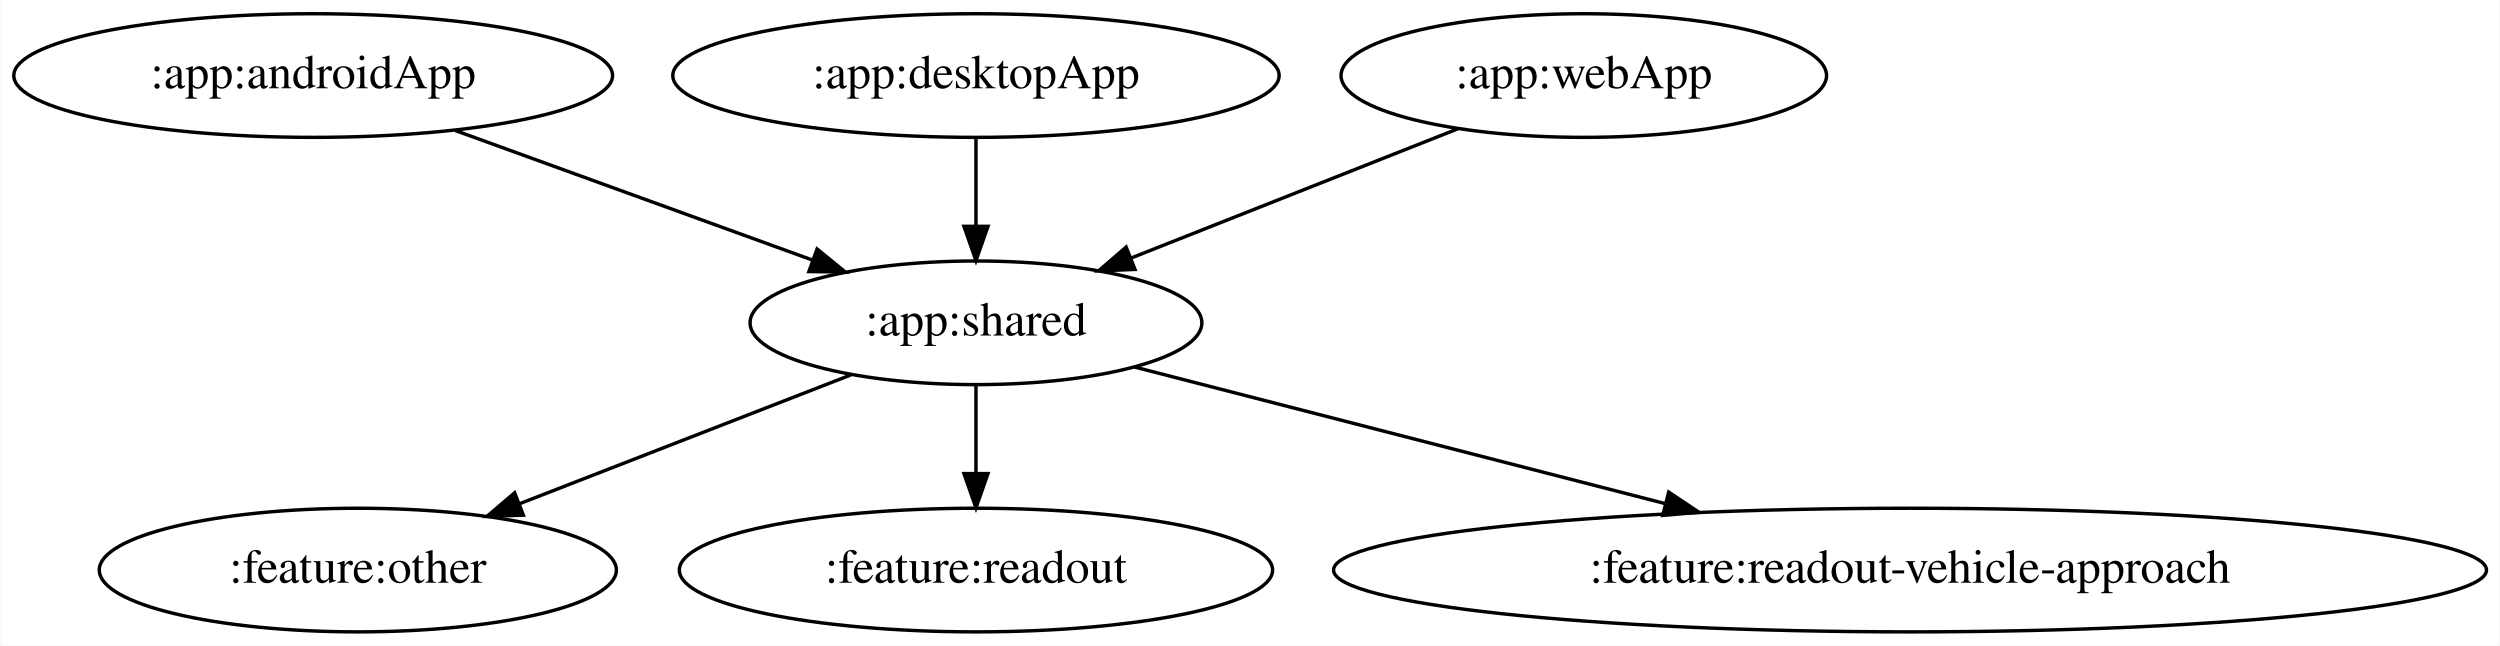
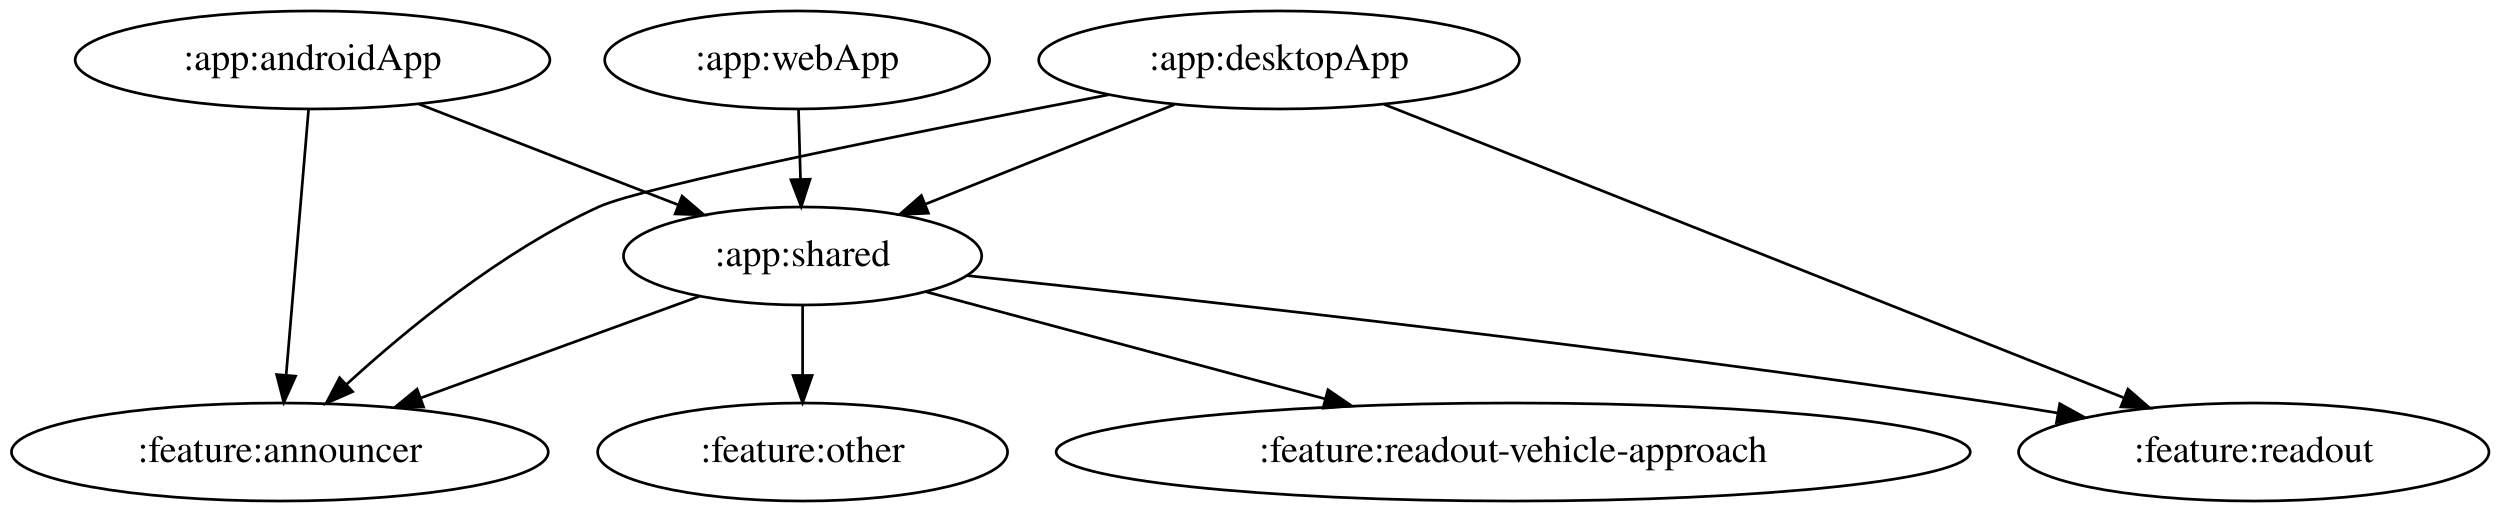
- <svg xmlns="http://www.w3.org/2000/svg" width="728pt" height="188pt" viewBox="0.00 0.00 727.78 188.00">
+ <svg xmlns="http://www.w3.org/2000/svg" width="918pt" height="188pt" viewBox="0.00 0.00 918.23 188.00">
  <g id="graph0" class="graph" transform="scale(1 1) rotate(0) translate(4 184)">
-     <polygon fill="white" stroke="transparent" points="-4,4 -4,-184 723.78,-184 723.78,4 -4,4" />
+     <polygon fill="white" stroke="transparent" points="-4,4 -4,-184 914.23,-184 914.23,4 -4,4" />
    <g id="node1" class="node">
-       <ellipse fill="none" stroke="black" cx="87.09" cy="-162" rx="87.18" ry="18" />
-       <text text-anchor="middle" x="87.09" y="-158.3" font-family="Times,serif" font-size="14.00">:app:androidApp</text>
+       <ellipse fill="none" stroke="black" cx="110.79" cy="-162" rx="87.18" ry="18" />
+       <text text-anchor="middle" x="110.79" y="-158.3" font-family="Times,serif" font-size="14.00">:app:androidApp</text>
    </g>
    <g id="node2" class="node">
-       <ellipse fill="none" stroke="black" cx="280.09" cy="-90" rx="65.79" ry="18" />
-       <text text-anchor="middle" x="280.09" y="-86.3" font-family="Times,serif" font-size="14.00">:app:shared</text>
+       <ellipse fill="none" stroke="black" cx="290.79" cy="-90" rx="65.79" ry="18" />
+       <text text-anchor="middle" x="290.79" y="-86.3" font-family="Times,serif" font-size="14.00">:app:shared</text>
    </g>
    <g id="edge1" class="edge">
-       <path fill="none" stroke="black" d="M128.5,-145.98C159.01,-134.92 200.58,-119.84 232.47,-108.27" />
-       <polygon fill="black" stroke="black" points="233.83,-111.5 242.03,-104.8 231.44,-104.92 233.83,-111.5" />
+       <path fill="none" stroke="black" d="M149.85,-145.81C177.81,-134.94 215.55,-120.26 244.95,-108.83" />
+       <polygon fill="black" stroke="black" points="246.52,-111.97 254.57,-105.09 243.98,-105.45 246.52,-111.97" />
+     </g>
+     <g id="node3" class="node">
+       <ellipse fill="none" stroke="black" cx="98.79" cy="-18" rx="98.58" ry="18" />
+       <text text-anchor="middle" x="98.79" y="-14.3" font-family="Times,serif" font-size="14.00">:feature:announcer</text>
+     </g>
+     <g id="edge2" class="edge">
+       <path fill="none" stroke="black" d="M109.34,-143.87C107.3,-119.67 103.54,-75.21 101.11,-46.39" />
+       <polygon fill="black" stroke="black" points="104.57,-45.86 100.24,-36.19 97.6,-46.45 104.57,-45.86" />
+     </g>
+     <g id="edge6" class="edge">
+       <path fill="none" stroke="black" d="M252.86,-75.17C223.64,-64.52 182.93,-49.68 150.69,-37.92" />
+       <polygon fill="black" stroke="black" points="151.58,-34.52 140.98,-34.38 149.18,-41.1 151.58,-34.52" />
+     </g>
+     <g id="node5" class="node">
+       <ellipse fill="none" stroke="black" cx="823.79" cy="-18" rx="86.38" ry="18" />
+       <text text-anchor="middle" x="823.79" y="-14.3" font-family="Times,serif" font-size="14.00">:feature:readout</text>
+     </g>
+     <g id="edge8" class="edge">
+       <path fill="none" stroke="black" d="M351.16,-82.79C435.76,-73.84 594.33,-56.15 728.79,-36 736.22,-34.89 743.97,-33.64 751.68,-32.34" />
+       <polygon fill="black" stroke="black" points="752.52,-35.75 761.79,-30.62 751.34,-28.85 752.52,-35.75" />
+     </g>
+     <g id="node6" class="node">
+       <ellipse fill="none" stroke="black" cx="290.79" cy="-18" rx="75.29" ry="18" />
+       <text text-anchor="middle" x="290.79" y="-14.3" font-family="Times,serif" font-size="14.00">:feature:other</text>
+     </g>
+     <g id="edge7" class="edge">
+       <path fill="none" stroke="black" d="M290.79,-71.7C290.79,-63.98 290.79,-54.71 290.79,-46.11" />
+       <polygon fill="black" stroke="black" points="294.29,-46.1 290.79,-36.1 287.29,-46.1 294.29,-46.1" />
+     </g>
+     <g id="node7" class="node">
+       <ellipse fill="none" stroke="black" cx="551.79" cy="-18" rx="167.87" ry="18" />
+       <text text-anchor="middle" x="551.79" y="-14.3" font-family="Times,serif" font-size="14.00">:feature:readout-vehicle-approach</text>
+     </g>
+     <g id="edge9" class="edge">
+       <path fill="none" stroke="black" d="M335.96,-76.89C376.41,-66.04 436.35,-49.96 482.8,-37.5" />
+       <polygon fill="black" stroke="black" points="483.75,-40.87 492.5,-34.9 481.94,-34.11 483.75,-40.87" />
    </g>
    <g id="node4" class="node">
-       <ellipse fill="none" stroke="black" cx="100.09" cy="-18" rx="75.29" ry="18" />
-       <text text-anchor="middle" x="100.09" y="-14.3" font-family="Times,serif" font-size="14.00">:feature:other</text>
+       <ellipse fill="none" stroke="black" cx="465.79" cy="-162" rx="88.28" ry="18" />
+       <text text-anchor="middle" x="465.79" y="-158.3" font-family="Times,serif" font-size="14.00">:app:desktopApp</text>
    </g>
    <g id="edge3" class="edge">
-       <path fill="none" stroke="black" d="M243.67,-74.83C215.86,-64.02 177.32,-49.03 147.17,-37.31" />
-       <polygon fill="black" stroke="black" points="148.29,-33.99 137.7,-33.63 145.75,-40.51 148.29,-33.99" />
+       <path fill="none" stroke="black" d="M427.39,-145.64C400.36,-134.83 364.09,-120.32 335.72,-108.97" />
+       <polygon fill="black" stroke="black" points="337.01,-105.72 326.42,-105.25 334.41,-112.22 337.01,-105.72" />
    </g>
-     <g id="node5" class="node">
-       <ellipse fill="none" stroke="black" cx="280.09" cy="-18" rx="86.38" ry="18" />
-       <text text-anchor="middle" x="280.09" y="-14.3" font-family="Times,serif" font-size="14.00">:feature:readout</text>
+     <g id="edge5" class="edge">
+       <path fill="none" stroke="black" d="M403.18,-149.21C334.8,-136.1 232.71,-115.75 215.79,-108 180.3,-91.74 145.45,-63.14 123.15,-42.74" />
+       <polygon fill="black" stroke="black" points="125.5,-40.16 115.8,-35.91 120.74,-45.28 125.5,-40.16" />
    </g>
    <g id="edge4" class="edge">
-       <path fill="none" stroke="black" d="M280.09,-71.7C280.09,-63.98 280.09,-54.71 280.09,-46.11" />
-       <polygon fill="black" stroke="black" points="283.59,-46.1 280.09,-36.1 276.59,-46.1 283.59,-46.1" />
+       <path fill="none" stroke="black" d="M504.44,-145.67C570.32,-119.54 704.17,-66.45 775.88,-38" />
+       <polygon fill="black" stroke="black" points="777.57,-41.1 785.57,-34.16 774.98,-34.59 777.57,-41.1" />
    </g>
-     <g id="node6" class="node">
-       <ellipse fill="none" stroke="black" cx="552.09" cy="-18" rx="167.87" ry="18" />
-       <text text-anchor="middle" x="552.09" y="-14.3" font-family="Times,serif" font-size="14.00">:feature:readout-vehicle-approach</text>
+     <g id="node8" class="node">
+       <ellipse fill="none" stroke="black" cx="288.79" cy="-162" rx="70.69" ry="18" />
+       <text text-anchor="middle" x="288.79" y="-158.3" font-family="Times,serif" font-size="14.00">:app:webApp</text>
    </g>
-     <g id="edge5" class="edge">
-       <path fill="none" stroke="black" d="M326.23,-77.13C368.56,-66.23 431.91,-49.93 480.75,-37.36" />
-       <polygon fill="black" stroke="black" points="481.82,-40.7 490.63,-34.82 480.07,-33.92 481.82,-40.7" />
-     </g>
-     <g id="node3" class="node">
-       <ellipse fill="none" stroke="black" cx="280.09" cy="-162" rx="88.28" ry="18" />
-       <text text-anchor="middle" x="280.09" y="-158.3" font-family="Times,serif" font-size="14.00">:app:desktopApp</text>
-     </g>
-     <g id="edge2" class="edge">
-       <path fill="none" stroke="black" d="M280.09,-143.7C280.09,-135.98 280.09,-126.71 280.09,-118.11" />
-       <polygon fill="black" stroke="black" points="283.59,-118.1 280.09,-108.1 276.59,-118.1 283.59,-118.1" />
-     </g>
-     <g id="node7" class="node">
-       <ellipse fill="none" stroke="black" cx="457.09" cy="-162" rx="70.69" ry="18" />
-       <text text-anchor="middle" x="457.09" y="-158.3" font-family="Times,serif" font-size="14.00">:app:webApp</text>
-     </g>
-     <g id="edge6" class="edge">
-       <path fill="none" stroke="black" d="M420.42,-146.5C392.85,-135.59 354.93,-120.6 325.46,-108.94" />
-       <polygon fill="black" stroke="black" points="326.4,-105.55 315.81,-105.13 323.82,-112.06 326.4,-105.55" />
+     <g id="edge10" class="edge">
+       <path fill="none" stroke="black" d="M289.29,-143.7C289.51,-135.98 289.77,-126.71 290.02,-118.11" />
+       <polygon fill="black" stroke="black" points="293.52,-118.2 290.3,-108.1 286.52,-118 293.52,-118.2" />
    </g>
  </g>
</svg>
